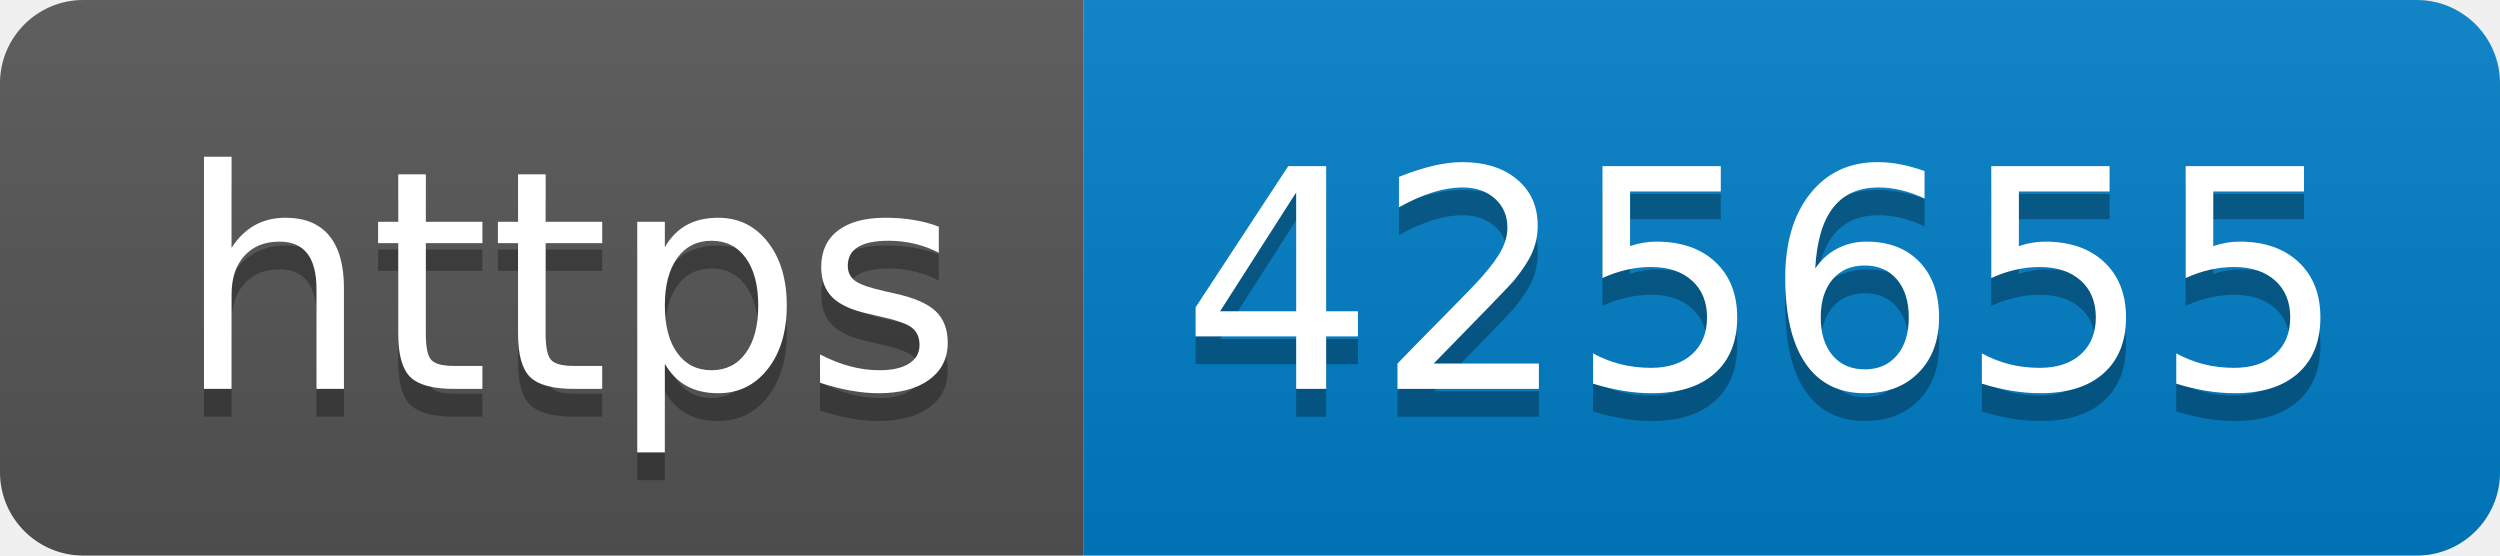
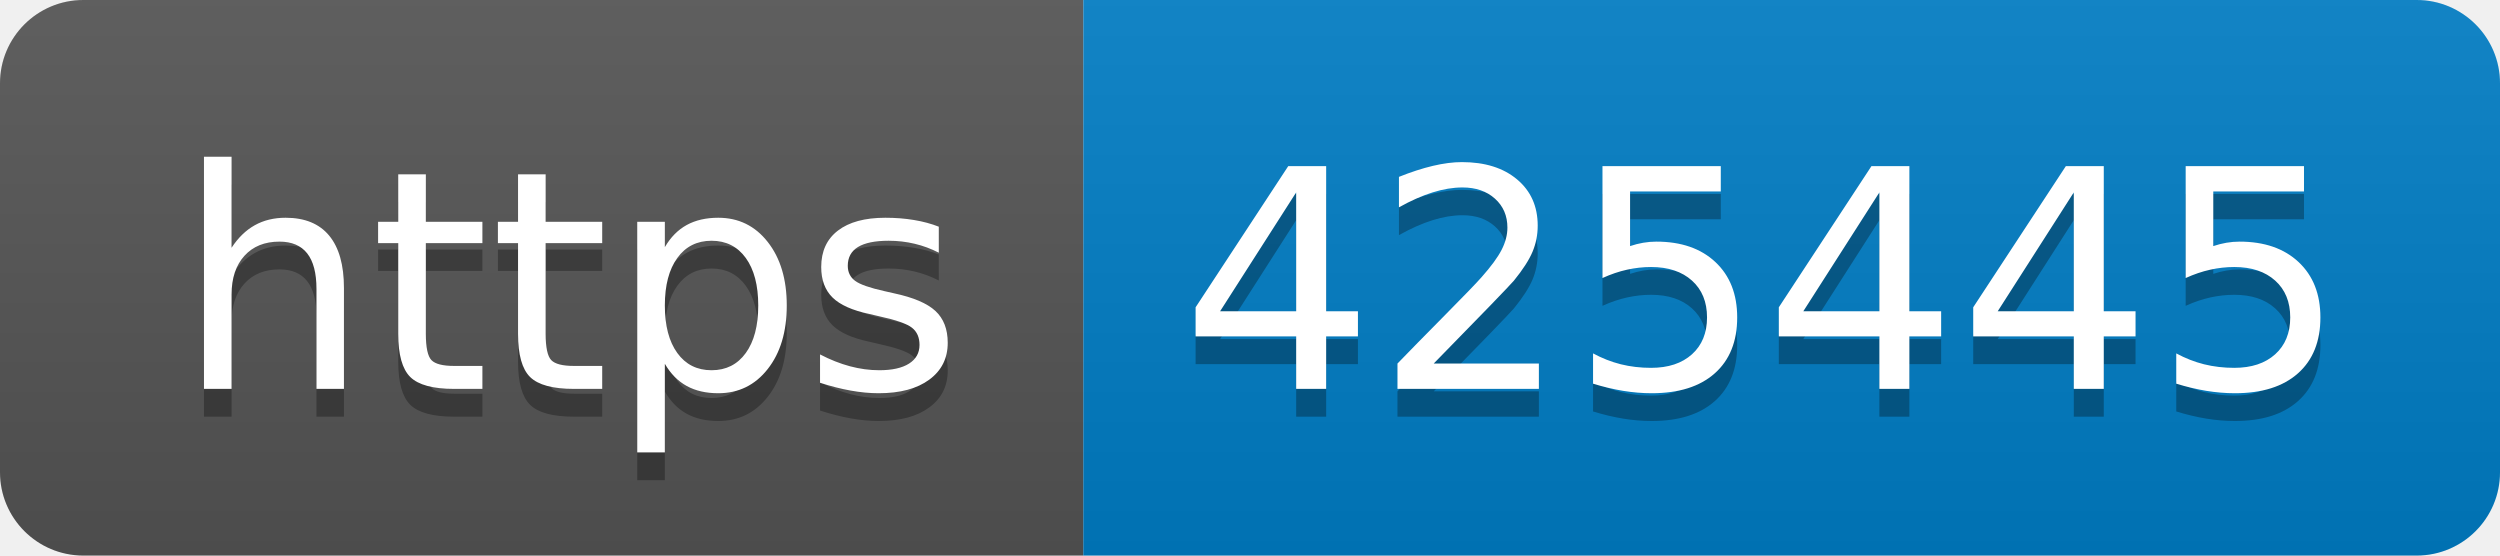
- <svg xmlns="http://www.w3.org/2000/svg" width="90" height="20" role="img" aria-label="https: 425655">
+ <svg xmlns="http://www.w3.org/2000/svg" width="90" height="20" role="img" aria-label="https: 425445">
  <linearGradient id="s" x2="0" y2="100%">
    <stop offset="0" stop-color="#bbb" stop-opacity=".1" />
    <stop offset="1" stop-opacity=".1" />
  </linearGradient>
  <clipPath id="r">
    <rect width="90" height="20" rx="3" fill="#fff" />
  </clipPath>
  <g clip-path="url(#r)">
    <rect width="39" height="20" fill="#555" />
    <rect x="39" width="51" height="20" fill="#007ec6" />
    <rect width="90" height="20" fill="url(#s)" />
  </g>
  <g fill="#fff" text-anchor="middle" font-family="Verdana,Geneva,DejaVu Sans,sans-serif" text-rendering="geometricPrecision" font-size="110">
    <text aria-hidden="true" x="205" y="150" fill="#010101" fill-opacity=".3" transform="scale(.1)" textLength="290">https</text>
    <text x="205" y="140" transform="scale(.1)" fill="#fff" textLength="290">https</text>
-     <text aria-hidden="true" x="635" y="150" fill="#010101" fill-opacity=".3" transform="scale(.1)" textLength="410">425655</text>
-     <text x="635" y="140" transform="scale(.1)" fill="#fff" textLength="410">425655</text>
+     <text aria-hidden="true" x="635" y="150" fill="#010101" fill-opacity=".3" transform="scale(.1)" textLength="410">425445</text>
+     <text x="635" y="140" transform="scale(.1)" fill="#fff" textLength="410">425445</text>
  </g>
</svg>
